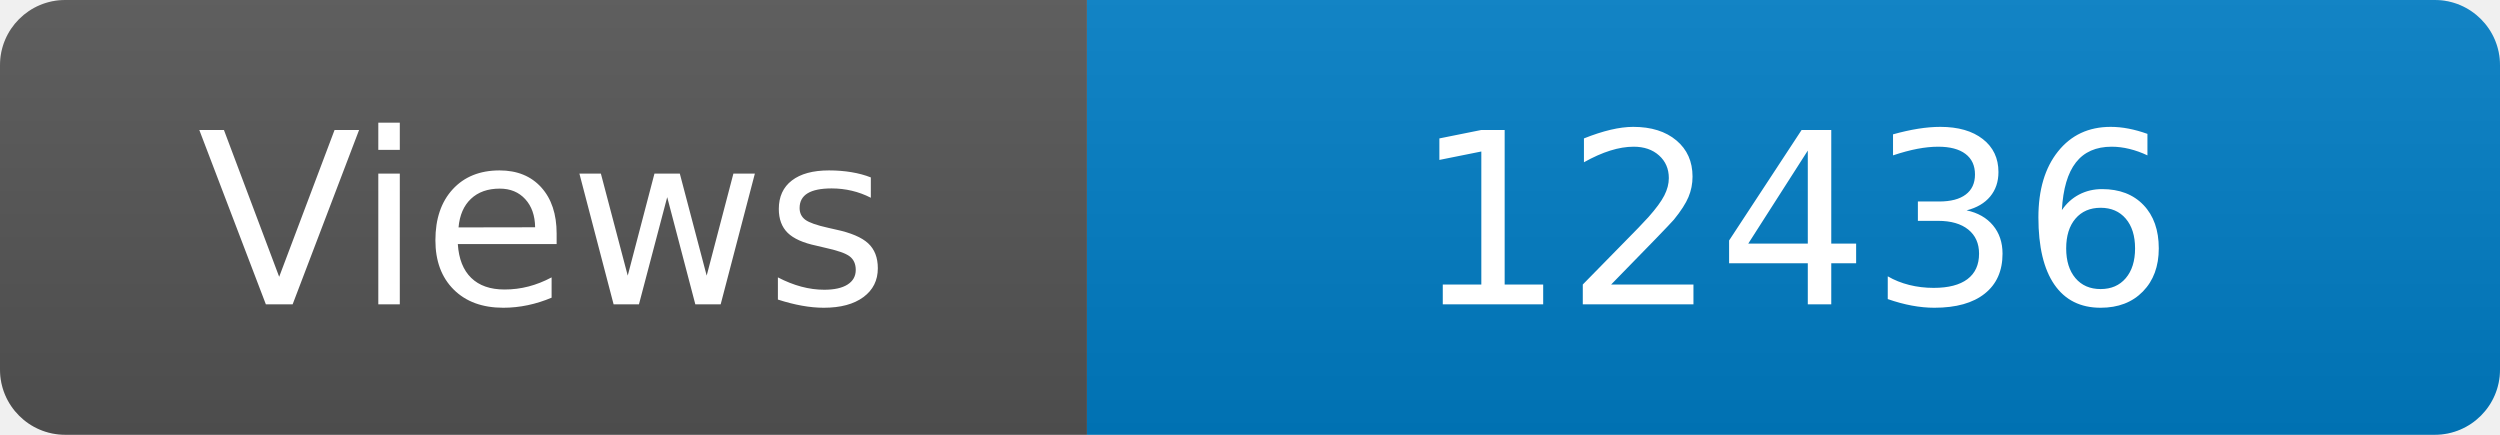
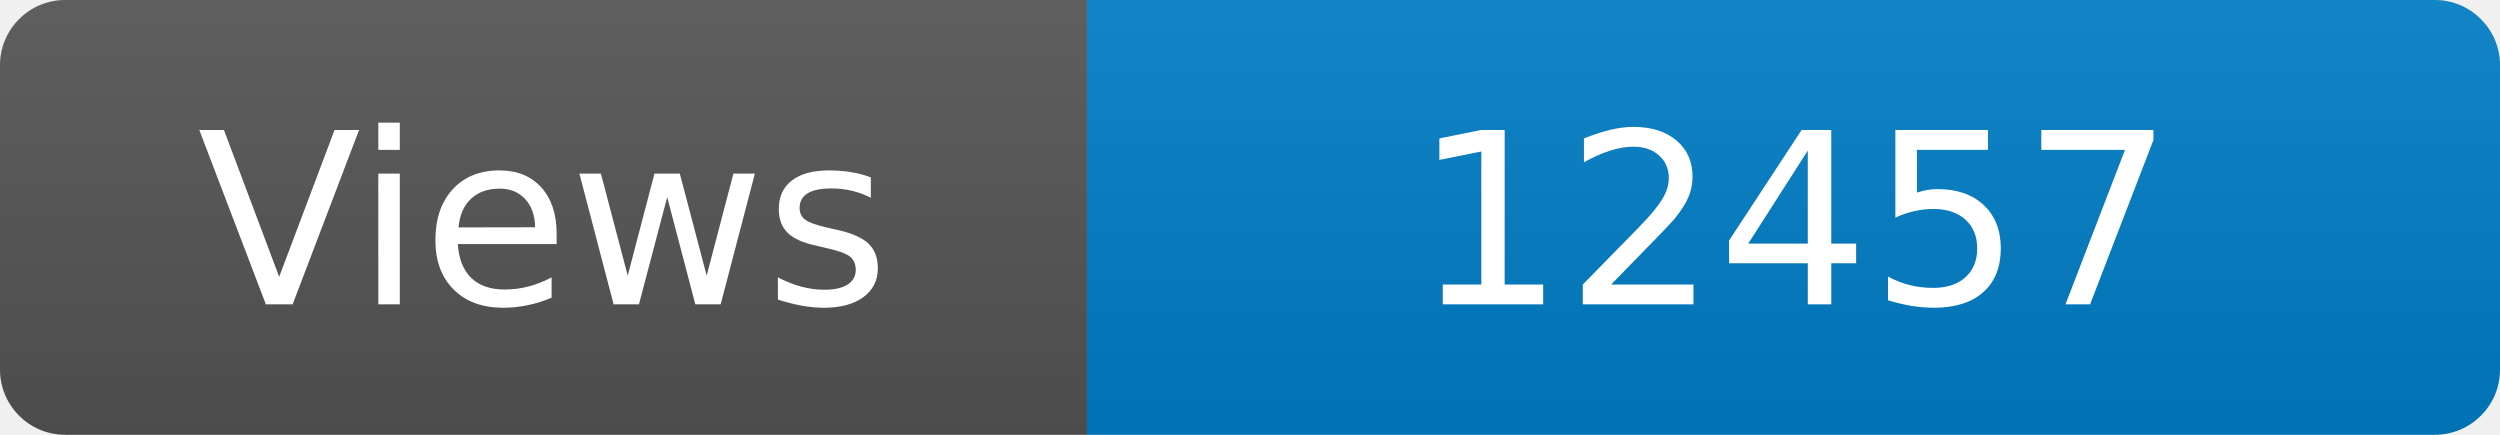
<svg xmlns="http://www.w3.org/2000/svg" width="115" height="20" role="img" aria-label="Maintained?: yes">
  <linearGradient id="s" x2="0" y2="100%">
    <stop offset="0" stop-color="#bbb" stop-opacity=".1" />
    <stop offset="1" stop-opacity=".1" />
  </linearGradient>
  <clipPath id="r">
    <rect width="115" height="20" rx="3" fill="#fff" />
  </clipPath>
  <g clip-path="url(#r)">
    <rect width="50" height="20" fill="#555" />
    <rect x="50" width="160" height="20" fill="#007ec6" />
    <rect width="115" height="20" fill="url(#s)" />
  </g>
  <g fill="#fff" text-anchor="middle" font-family="Verdana,Geneva,DejaVu Sans,sans-serif" font-size="110">
    <text x="250" y="140" transform="scale(.1)" fill="#fff">Views</text>
-     <text x="825" y="140" transform="scale(.1)" fill="#fff">12436</text>
+     <text x="825" y="140" transform="scale(.1)" fill="#fff">12457</text>
  </g>
</svg>
